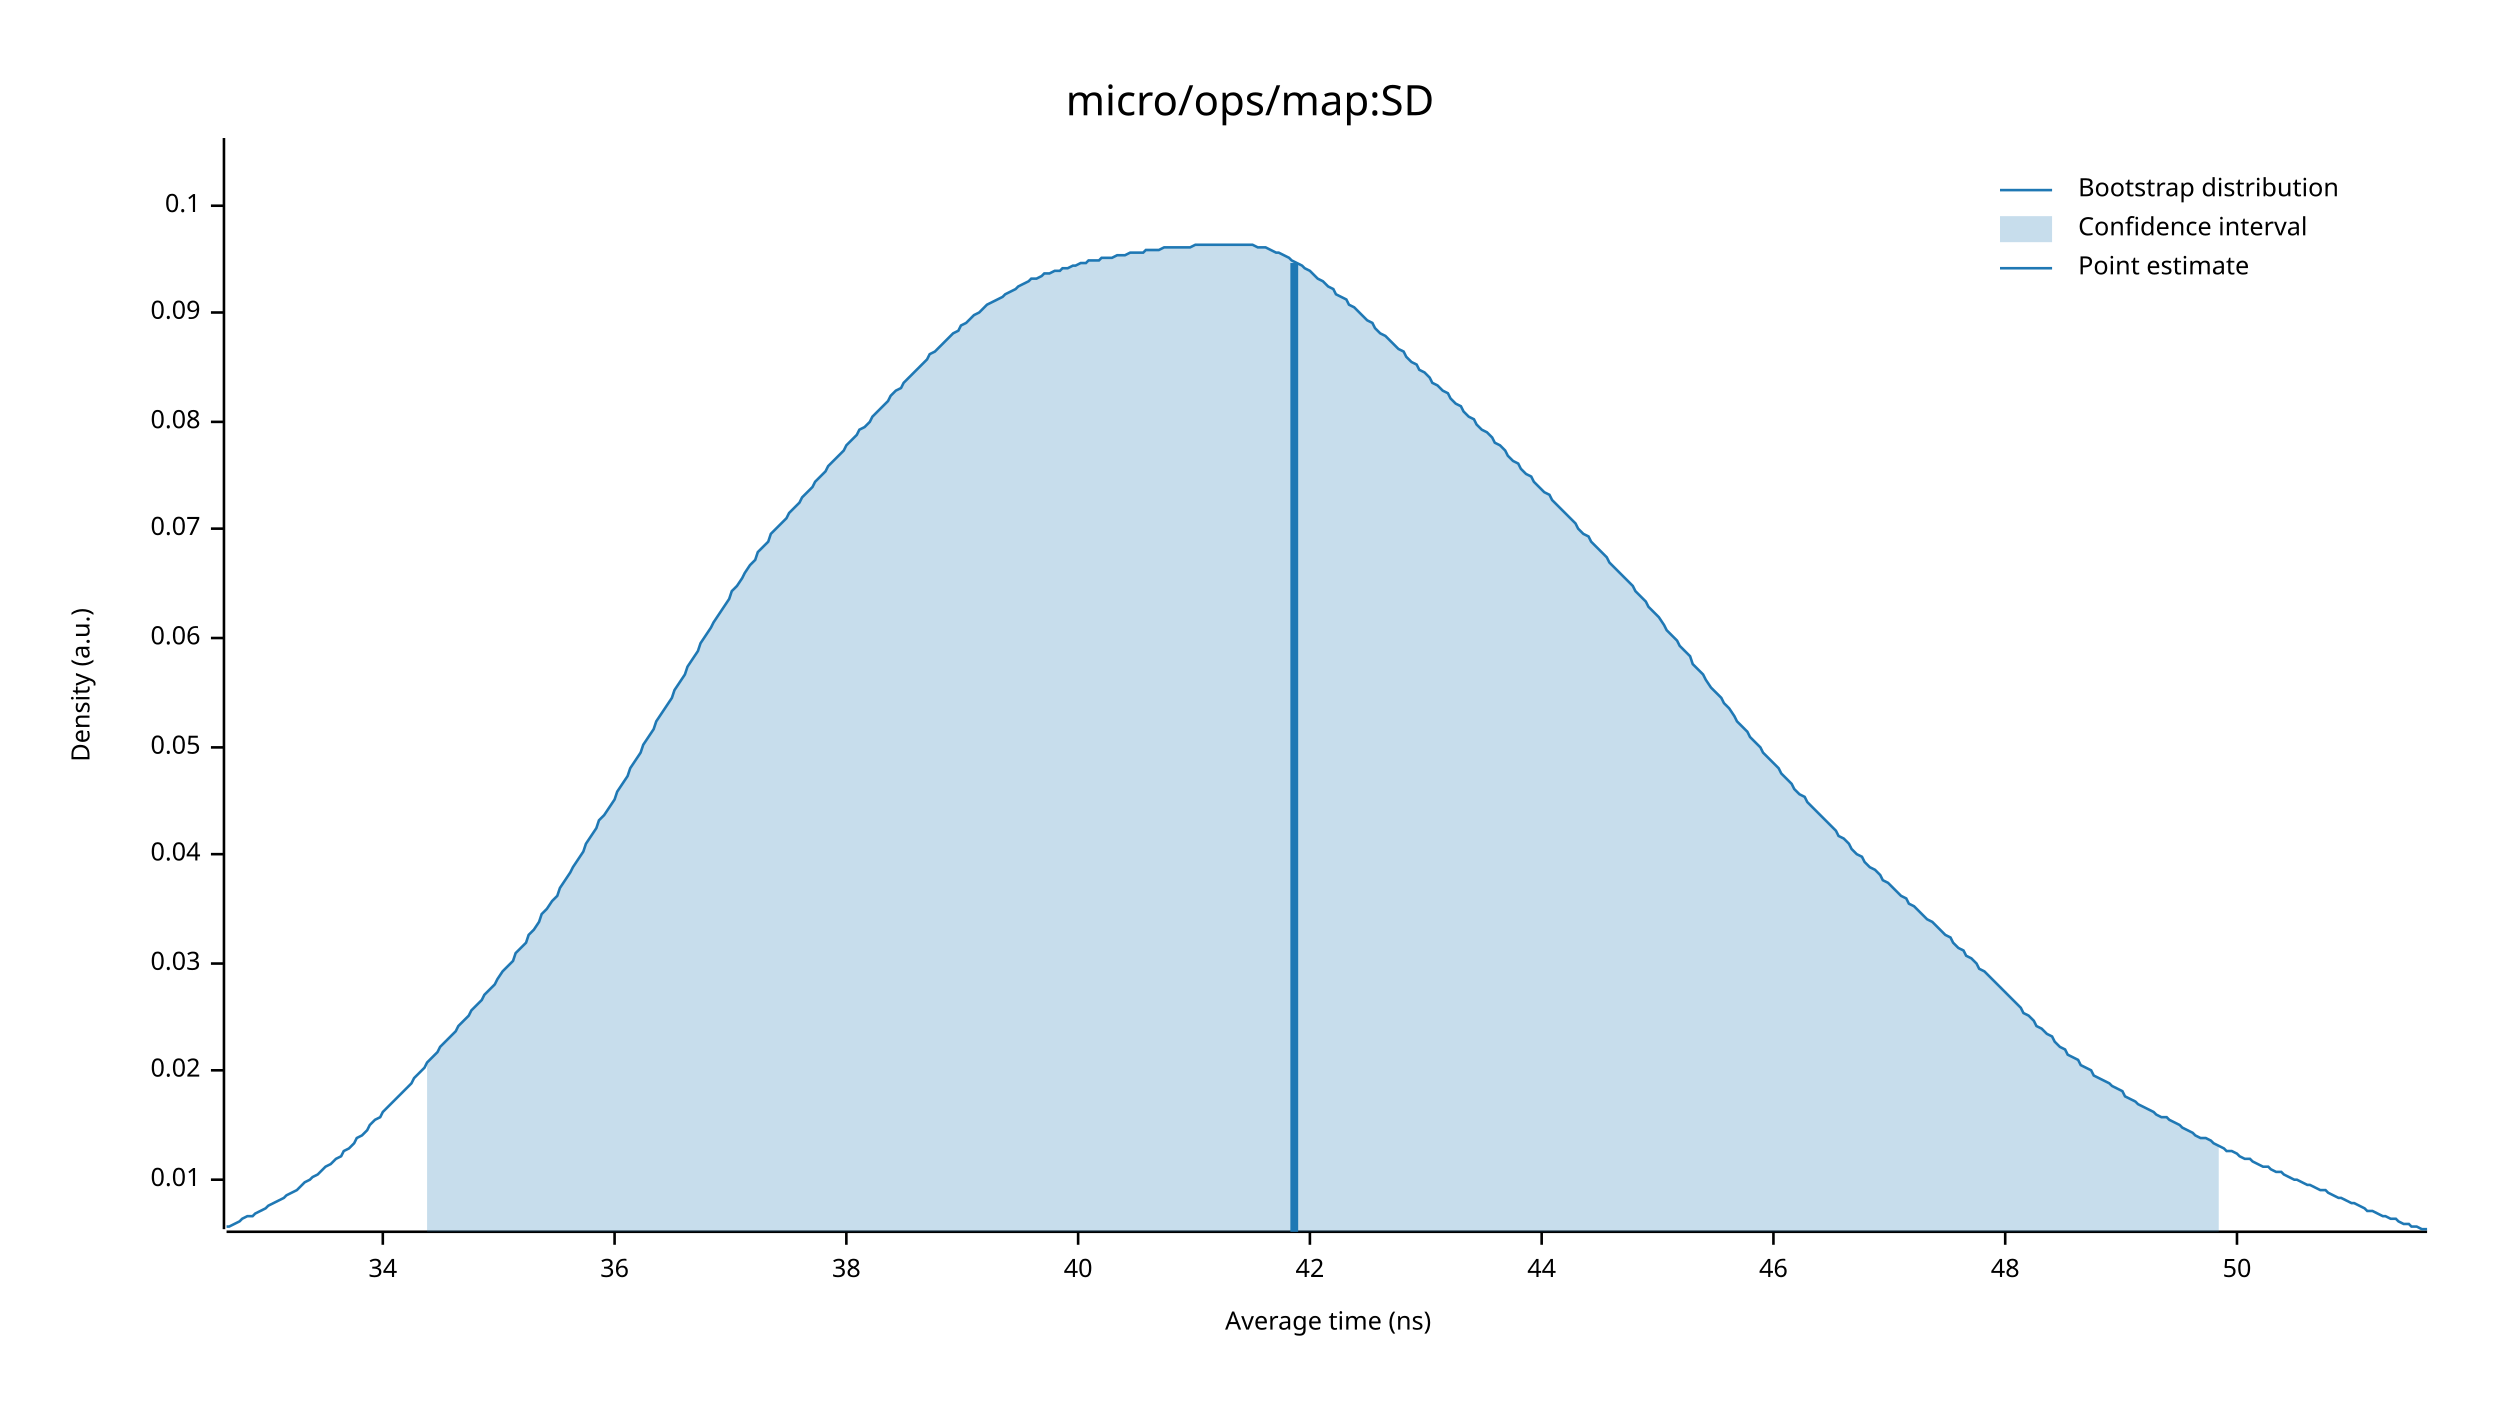
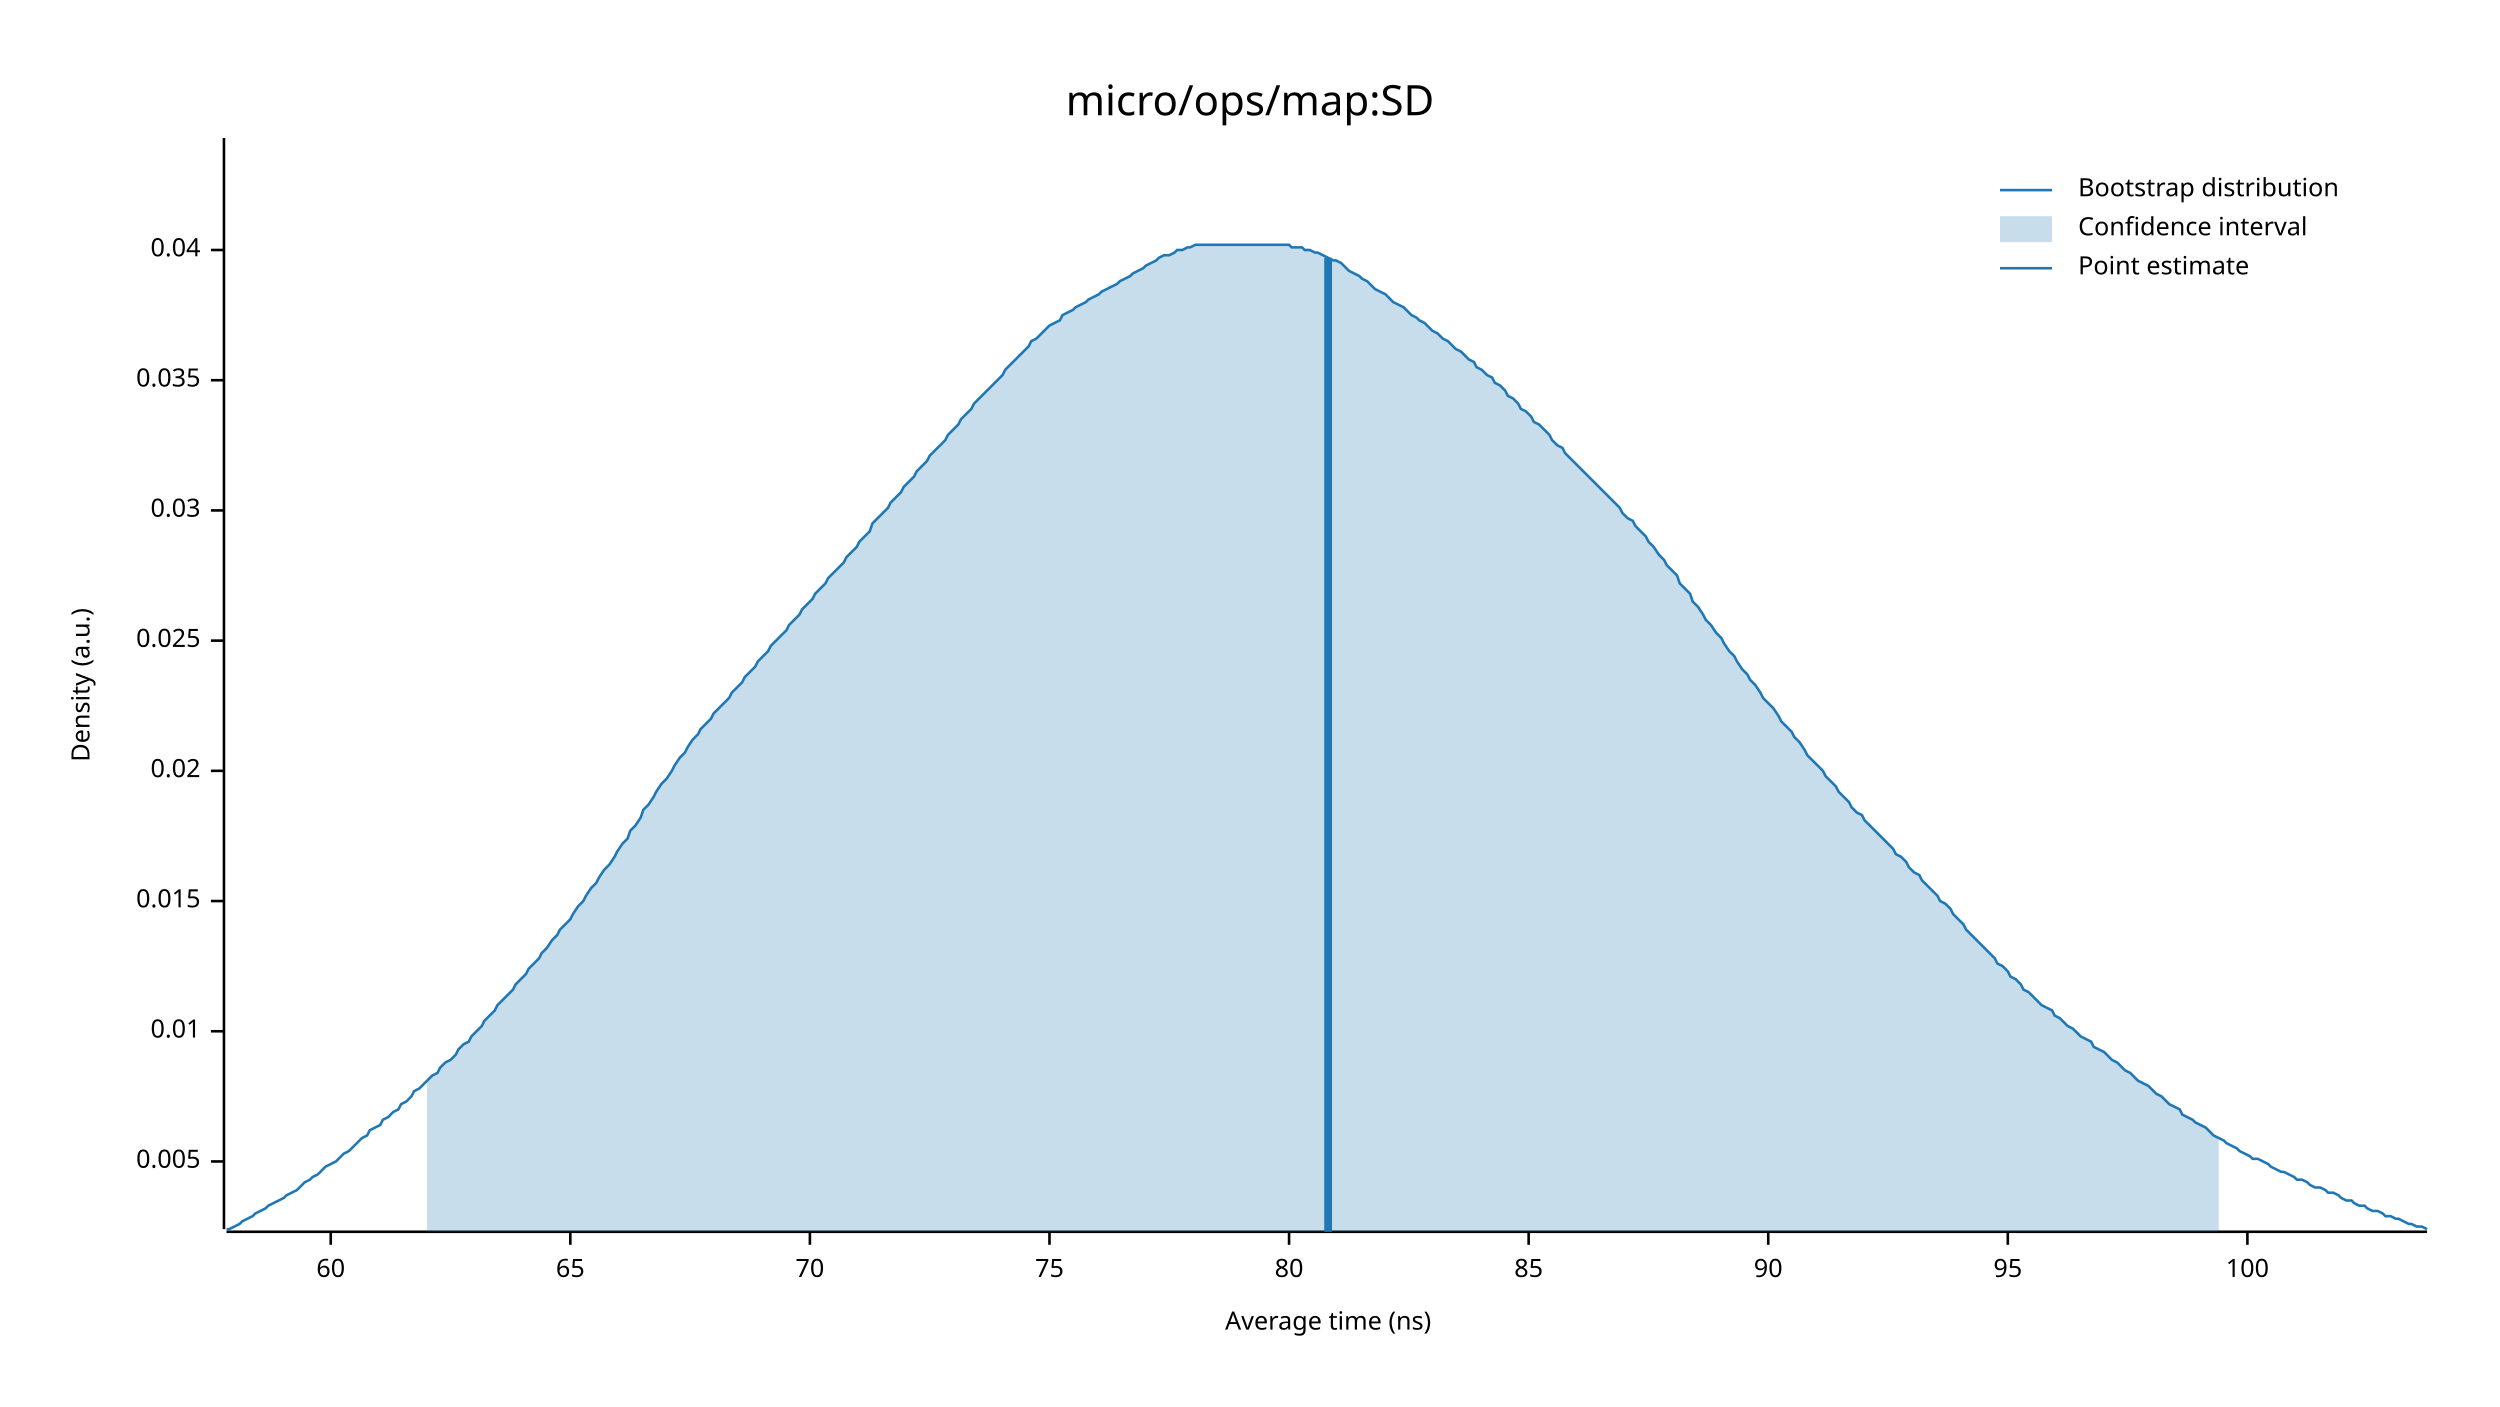
<svg xmlns="http://www.w3.org/2000/svg" width="960" height="540" viewBox="0 0 960 540">
  <text x="480" y="32" dy="0.76em" text-anchor="middle" font-family="sans-serif" font-size="16.129" opacity="1" fill="#000000">
micro/ops/map:SD
</text>
  <text x="27" y="263" dy="0.76em" text-anchor="middle" font-family="sans-serif" font-size="9.677" opacity="1" fill="#000000" transform="rotate(270, 27, 263)">
Density (a.u.)
</text>
  <text x="510" y="513" dy="-0.5ex" text-anchor="middle" font-family="sans-serif" font-size="9.677" opacity="1" fill="#000000">
Average time (ns)
</text>
  <polyline fill="none" opacity="1" stroke="#000000" stroke-width="1" points="86,53 86,472 " />
-   <text x="77" y="453" dy="0.5ex" text-anchor="end" font-family="sans-serif" font-size="9.677" opacity="1" fill="#000000">
+   <text x="77" y="446" dy="0.5ex" text-anchor="end" font-family="sans-serif" font-size="9.677" opacity="1" fill="#000000">
+ 0.005
+ </text>
+   <polyline fill="none" opacity="1" stroke="#000000" stroke-width="1" points="81,446 86,446 " />
+   <text x="77" y="396" dy="0.5ex" text-anchor="end" font-family="sans-serif" font-size="9.677" opacity="1" fill="#000000">
0.01
</text>
-   <polyline fill="none" opacity="1" stroke="#000000" stroke-width="1" points="81,453 86,453 " />
-   <text x="77" y="411" dy="0.5ex" text-anchor="end" font-family="sans-serif" font-size="9.677" opacity="1" fill="#000000">
+   <polyline fill="none" opacity="1" stroke="#000000" stroke-width="1" points="81,396 86,396 " />
+   <text x="77" y="346" dy="0.5ex" text-anchor="end" font-family="sans-serif" font-size="9.677" opacity="1" fill="#000000">
+ 0.015
+ </text>
+   <polyline fill="none" opacity="1" stroke="#000000" stroke-width="1" points="81,346 86,346 " />
+   <text x="77" y="296" dy="0.5ex" text-anchor="end" font-family="sans-serif" font-size="9.677" opacity="1" fill="#000000">
0.02
</text>
-   <polyline fill="none" opacity="1" stroke="#000000" stroke-width="1" points="81,411 86,411 " />
-   <text x="77" y="370" dy="0.5ex" text-anchor="end" font-family="sans-serif" font-size="9.677" opacity="1" fill="#000000">
+   <polyline fill="none" opacity="1" stroke="#000000" stroke-width="1" points="81,296 86,296 " />
+   <text x="77" y="246" dy="0.5ex" text-anchor="end" font-family="sans-serif" font-size="9.677" opacity="1" fill="#000000">
+ 0.025
+ </text>
+   <polyline fill="none" opacity="1" stroke="#000000" stroke-width="1" points="81,246 86,246 " />
+   <text x="77" y="196" dy="0.5ex" text-anchor="end" font-family="sans-serif" font-size="9.677" opacity="1" fill="#000000">
0.03
</text>
-   <polyline fill="none" opacity="1" stroke="#000000" stroke-width="1" points="81,370 86,370 " />
-   <text x="77" y="328" dy="0.5ex" text-anchor="end" font-family="sans-serif" font-size="9.677" opacity="1" fill="#000000">
+   <polyline fill="none" opacity="1" stroke="#000000" stroke-width="1" points="81,196 86,196 " />
+   <text x="77" y="146" dy="0.5ex" text-anchor="end" font-family="sans-serif" font-size="9.677" opacity="1" fill="#000000">
+ 0.035
+ </text>
+   <polyline fill="none" opacity="1" stroke="#000000" stroke-width="1" points="81,146 86,146 " />
+   <text x="77" y="96" dy="0.5ex" text-anchor="end" font-family="sans-serif" font-size="9.677" opacity="1" fill="#000000">
0.04
</text>
-   <polyline fill="none" opacity="1" stroke="#000000" stroke-width="1" points="81,328 86,328 " />
-   <text x="77" y="287" dy="0.5ex" text-anchor="end" font-family="sans-serif" font-size="9.677" opacity="1" fill="#000000">
- 0.05
+   <polyline fill="none" opacity="1" stroke="#000000" stroke-width="1" points="81,96 86,96 " />
+   <polyline fill="none" opacity="1" stroke="#000000" stroke-width="1" points="87,473 932,473 " />
+   <text x="127" y="483" dy="0.76em" text-anchor="middle" font-family="sans-serif" font-size="9.677" opacity="1" fill="#000000">
+ 60
</text>
-   <polyline fill="none" opacity="1" stroke="#000000" stroke-width="1" points="81,287 86,287 " />
-   <text x="77" y="245" dy="0.5ex" text-anchor="end" font-family="sans-serif" font-size="9.677" opacity="1" fill="#000000">
- 0.06
+   <polyline fill="none" opacity="1" stroke="#000000" stroke-width="1" points="127,473 127,478 " />
+   <text x="219" y="483" dy="0.76em" text-anchor="middle" font-family="sans-serif" font-size="9.677" opacity="1" fill="#000000">
+ 65
</text>
-   <polyline fill="none" opacity="1" stroke="#000000" stroke-width="1" points="81,245 86,245 " />
-   <text x="77" y="203" dy="0.5ex" text-anchor="end" font-family="sans-serif" font-size="9.677" opacity="1" fill="#000000">
- 0.07
+   <polyline fill="none" opacity="1" stroke="#000000" stroke-width="1" points="219,473 219,478 " />
+   <text x="311" y="483" dy="0.76em" text-anchor="middle" font-family="sans-serif" font-size="9.677" opacity="1" fill="#000000">
+ 70
</text>
-   <polyline fill="none" opacity="1" stroke="#000000" stroke-width="1" points="81,203 86,203 " />
-   <text x="77" y="162" dy="0.5ex" text-anchor="end" font-family="sans-serif" font-size="9.677" opacity="1" fill="#000000">
- 0.08
+   <polyline fill="none" opacity="1" stroke="#000000" stroke-width="1" points="311,473 311,478 " />
+   <text x="403" y="483" dy="0.76em" text-anchor="middle" font-family="sans-serif" font-size="9.677" opacity="1" fill="#000000">
+ 75
</text>
-   <polyline fill="none" opacity="1" stroke="#000000" stroke-width="1" points="81,162 86,162 " />
-   <text x="77" y="120" dy="0.5ex" text-anchor="end" font-family="sans-serif" font-size="9.677" opacity="1" fill="#000000">
- 0.09
+   <polyline fill="none" opacity="1" stroke="#000000" stroke-width="1" points="403,473 403,478 " />
+   <text x="495" y="483" dy="0.76em" text-anchor="middle" font-family="sans-serif" font-size="9.677" opacity="1" fill="#000000">
+ 80
</text>
-   <polyline fill="none" opacity="1" stroke="#000000" stroke-width="1" points="81,120 86,120 " />
-   <text x="77" y="79" dy="0.5ex" text-anchor="end" font-family="sans-serif" font-size="9.677" opacity="1" fill="#000000">
- 0.1
+   <polyline fill="none" opacity="1" stroke="#000000" stroke-width="1" points="495,473 495,478 " />
+   <text x="587" y="483" dy="0.76em" text-anchor="middle" font-family="sans-serif" font-size="9.677" opacity="1" fill="#000000">
+ 85
</text>
-   <polyline fill="none" opacity="1" stroke="#000000" stroke-width="1" points="81,79 86,79 " />
-   <polyline fill="none" opacity="1" stroke="#000000" stroke-width="1" points="87,473 932,473 " />
-   <text x="147" y="483" dy="0.76em" text-anchor="middle" font-family="sans-serif" font-size="9.677" opacity="1" fill="#000000">
- 34
+   <polyline fill="none" opacity="1" stroke="#000000" stroke-width="1" points="587,473 587,478 " />
+   <text x="679" y="483" dy="0.76em" text-anchor="middle" font-family="sans-serif" font-size="9.677" opacity="1" fill="#000000">
+ 90
</text>
-   <polyline fill="none" opacity="1" stroke="#000000" stroke-width="1" points="147,473 147,478 " />
-   <text x="236" y="483" dy="0.76em" text-anchor="middle" font-family="sans-serif" font-size="9.677" opacity="1" fill="#000000">
- 36
+   <polyline fill="none" opacity="1" stroke="#000000" stroke-width="1" points="679,473 679,478 " />
+   <text x="771" y="483" dy="0.76em" text-anchor="middle" font-family="sans-serif" font-size="9.677" opacity="1" fill="#000000">
+ 95
</text>
-   <polyline fill="none" opacity="1" stroke="#000000" stroke-width="1" points="236,473 236,478 " />
-   <text x="325" y="483" dy="0.76em" text-anchor="middle" font-family="sans-serif" font-size="9.677" opacity="1" fill="#000000">
- 38
+   <polyline fill="none" opacity="1" stroke="#000000" stroke-width="1" points="771,473 771,478 " />
+   <text x="863" y="483" dy="0.76em" text-anchor="middle" font-family="sans-serif" font-size="9.677" opacity="1" fill="#000000">
+ 100
</text>
-   <polyline fill="none" opacity="1" stroke="#000000" stroke-width="1" points="325,473 325,478 " />
-   <text x="414" y="483" dy="0.76em" text-anchor="middle" font-family="sans-serif" font-size="9.677" opacity="1" fill="#000000">
- 40
- </text>
-   <polyline fill="none" opacity="1" stroke="#000000" stroke-width="1" points="414,473 414,478 " />
-   <text x="503" y="483" dy="0.76em" text-anchor="middle" font-family="sans-serif" font-size="9.677" opacity="1" fill="#000000">
- 42
- </text>
-   <polyline fill="none" opacity="1" stroke="#000000" stroke-width="1" points="503,473 503,478 " />
-   <text x="592" y="483" dy="0.76em" text-anchor="middle" font-family="sans-serif" font-size="9.677" opacity="1" fill="#000000">
- 44
- </text>
-   <polyline fill="none" opacity="1" stroke="#000000" stroke-width="1" points="592,473 592,478 " />
-   <text x="681" y="483" dy="0.76em" text-anchor="middle" font-family="sans-serif" font-size="9.677" opacity="1" fill="#000000">
- 46
- </text>
-   <polyline fill="none" opacity="1" stroke="#000000" stroke-width="1" points="681,473 681,478 " />
-   <text x="770" y="483" dy="0.76em" text-anchor="middle" font-family="sans-serif" font-size="9.677" opacity="1" fill="#000000">
- 48
- </text>
-   <polyline fill="none" opacity="1" stroke="#000000" stroke-width="1" points="770,473 770,478 " />
-   <text x="859" y="483" dy="0.76em" text-anchor="middle" font-family="sans-serif" font-size="9.677" opacity="1" fill="#000000">
- 50
- </text>
-   <polyline fill="none" opacity="1" stroke="#000000" stroke-width="1" points="859,473 859,478 " />
-   <polyline fill="none" opacity="1" stroke="#1F78B4" stroke-width="1" points="87,471 88,471 90,470 92,469 93,468 95,467 97,467 98,466 100,465 102,464 103,463 105,462 107,461 109,460 110,459 112,458 114,457 115,456 117,454 119,453 120,452 122,451 124,449 125,448 127,447 129,445 131,444 132,442 134,441 136,439 137,437 139,436 141,434 142,432 144,430 146,429 147,427 149,425 151,423 153,421 154,420 156,418 158,416 159,414 161,412 163,410 164,408 166,406 168,404 169,402 171,400 173,398 175,396 176,394 178,392 180,390 181,388 183,386 185,384 186,382 188,380 190,378 191,376 193,373 195,371 197,369 198,366 200,364 202,362 203,359 205,357 207,354 208,351 210,349 212,346 214,344 215,341 217,338 219,335 220,333 222,330 224,327 225,324 227,321 229,318 230,315 232,313 234,310 236,307 237,304 239,301 241,298 242,295 244,292 246,289 247,286 249,283 251,280 252,277 254,274 256,271 258,268 259,265 261,262 263,259 264,256 266,253 268,250 269,247 271,244 273,241 274,239 276,236 278,233 280,230 281,227 283,225 285,222 286,220 288,217 290,215 291,212 293,210 295,208 296,205 298,203 300,201 302,199 303,197 305,195 307,193 308,191 310,189 312,187 313,185 315,183 317,181 318,179 320,177 322,175 324,173 325,171 327,169 329,167 330,165 332,164 334,162 335,160 337,158 339,156 341,154 342,152 344,150 346,149 347,147 349,145 351,143 352,142 354,140 356,138 357,136 359,135 361,133 363,131 364,130 366,128 368,127 369,125 371,124 373,122 374,121 376,120 378,118 379,117 381,116 383,115 385,114 386,113 388,112 390,111 391,110 393,109 395,108 396,107 398,107 400,106 401,105 403,105 405,104 407,104 408,103 410,103 412,102 413,102 415,101 417,101 418,100 420,100 422,100 423,99 425,99 427,99 429,98 430,98 432,98 434,97 435,97 437,97 439,97 440,96 442,96 444,96 445,96 447,95 449,95 451,95 452,95 454,95 456,95 457,95 459,94 461,94 462,94 464,94 466,94 468,94 469,94 471,94 473,94 474,94 476,94 478,94 479,94 481,94 483,95 484,95 486,95 488,96 490,97 491,97 493,98 495,99 496,100 498,101 500,102 501,103 503,104 505,106 506,107 508,108 510,110 512,111 513,113 515,114 517,115 518,117 520,118 522,120 523,121 525,123 527,124 528,126 530,128 532,129 534,131 535,132 537,134 539,135 540,137 542,139 544,140 545,142 547,143 549,145 550,147 552,148 554,150 556,151 557,153 559,155 561,156 562,158 564,160 566,161 567,163 569,165 571,166 573,168 574,170 576,171 578,173 579,175 581,177 583,178 584,180 586,182 588,183 589,185 591,187 593,189 595,190 596,192 598,194 600,196 601,197 603,199 605,201 606,203 608,205 610,206 611,208 613,210 615,212 617,214 618,216 620,218 622,220 623,221 625,223 627,225 628,227 630,229 632,231 633,233 635,235 637,237 639,240 640,242 642,244 644,246 645,248 647,250 649,252 650,255 652,257 654,259 655,261 657,264 659,266 661,268 662,270 664,272 666,275 667,277 669,279 671,281 672,283 674,285 676,287 677,289 679,291 681,293 683,295 684,297 686,299 688,301 689,303 691,305 693,306 694,308 696,310 698,312 700,314 701,315 703,317 705,319 706,321 708,322 710,324 711,326 713,328 715,329 716,331 718,333 720,334 722,336 723,338 725,339 727,341 728,342 730,344 732,345 733,347 735,348 737,350 738,351 740,353 742,354 744,356 745,357 747,359 749,360 750,362 752,364 754,365 755,367 757,368 759,370 760,372 762,373 764,375 766,377 767,378 769,380 771,382 772,383 774,385 776,387 777,389 779,390 781,392 782,394 784,395 786,397 788,398 789,400 791,402 793,403 794,405 796,406 798,407 799,409 801,410 803,411 804,413 806,414 808,415 810,416 811,417 813,418 815,419 816,421 818,422 820,423 821,424 823,425 825,426 827,427 828,428 830,429 832,429 833,430 835,431 837,432 838,433 840,434 842,435 843,436 845,437 847,437 849,438 850,439 852,440 854,441 855,442 857,442 859,443 860,444 862,445 864,445 865,446 867,447 869,448 871,448 872,449 874,450 876,450 877,451 879,452 881,453 882,453 884,454 886,455 887,455 889,456 891,457 893,457 894,458 896,459 898,460 899,460 901,461 903,462 904,462 906,463 908,464 909,465 911,465 913,466 915,467 916,467 918,468 920,468 921,469 923,470 925,470 926,471 928,471 930,472 932,472 " />
-   <polygon opacity="0.25" fill="#1F78B4" points="164,408 166,406 168,404 169,402 171,400 173,398 175,396 176,394 178,392 180,390 181,388 183,386 185,384 186,382 188,380 190,378 191,376 193,373 195,371 197,369 198,366 200,364 202,362 203,359 205,357 207,354 208,351 210,349 212,346 214,344 215,341 217,338 219,335 220,333 222,330 224,327 225,324 227,321 229,318 230,315 232,313 234,310 236,307 237,304 239,301 241,298 242,295 244,292 246,289 247,286 249,283 251,280 252,277 254,274 256,271 258,268 259,265 261,262 263,259 264,256 266,253 268,250 269,247 271,244 273,241 274,239 276,236 278,233 280,230 281,227 283,225 285,222 286,220 288,217 290,215 291,212 293,210 295,208 296,205 298,203 300,201 302,199 303,197 305,195 307,193 308,191 310,189 312,187 313,185 315,183 317,181 318,179 320,177 322,175 324,173 325,171 327,169 329,167 330,165 332,164 334,162 335,160 337,158 339,156 341,154 342,152 344,150 346,149 347,147 349,145 351,143 352,142 354,140 356,138 357,136 359,135 361,133 363,131 364,130 366,128 368,127 369,125 371,124 373,122 374,121 376,120 378,118 379,117 381,116 383,115 385,114 386,113 388,112 390,111 391,110 393,109 395,108 396,107 398,107 400,106 401,105 403,105 405,104 407,104 408,103 410,103 412,102 413,102 415,101 417,101 418,100 420,100 422,100 423,99 425,99 427,99 429,98 430,98 432,98 434,97 435,97 437,97 439,97 440,96 442,96 444,96 445,96 447,95 449,95 451,95 452,95 454,95 456,95 457,95 459,94 461,94 462,94 464,94 466,94 468,94 469,94 471,94 473,94 474,94 476,94 478,94 479,94 481,94 483,95 484,95 486,95 488,96 490,97 491,97 493,98 495,99 496,100 498,101 500,102 501,103 503,104 505,106 506,107 508,108 510,110 512,111 513,113 515,114 517,115 518,117 520,118 522,120 523,121 525,123 527,124 528,126 530,128 532,129 534,131 535,132 537,134 539,135 540,137 542,139 544,140 545,142 547,143 549,145 550,147 552,148 554,150 556,151 557,153 559,155 561,156 562,158 564,160 566,161 567,163 569,165 571,166 573,168 574,170 576,171 578,173 579,175 581,177 583,178 584,180 586,182 588,183 589,185 591,187 593,189 595,190 596,192 598,194 600,196 601,197 603,199 605,201 606,203 608,205 610,206 611,208 613,210 615,212 617,214 618,216 620,218 622,220 623,221 625,223 627,225 628,227 630,229 632,231 633,233 635,235 637,237 639,240 640,242 642,244 644,246 645,248 647,250 649,252 650,255 652,257 654,259 655,261 657,264 659,266 661,268 662,270 664,272 666,275 667,277 669,279 671,281 672,283 674,285 676,287 677,289 679,291 681,293 683,295 684,297 686,299 688,301 689,303 691,305 693,306 694,308 696,310 698,312 700,314 701,315 703,317 705,319 706,321 708,322 710,324 711,326 713,328 715,329 716,331 718,333 720,334 722,336 723,338 725,339 727,341 728,342 730,344 732,345 733,347 735,348 737,350 738,351 740,353 742,354 744,356 745,357 747,359 749,360 750,362 752,364 754,365 755,367 757,368 759,370 760,372 762,373 764,375 766,377 767,378 769,380 771,382 772,383 774,385 776,387 777,389 779,390 781,392 782,394 784,395 786,397 788,398 789,400 791,402 793,403 794,405 796,406 798,407 799,409 801,410 803,411 804,413 806,414 808,415 810,416 811,417 813,418 815,419 816,421 818,422 820,423 821,424 823,425 825,426 827,427 828,428 830,429 832,429 833,430 835,431 837,432 838,433 840,434 842,435 843,436 845,437 847,437 849,438 850,439 852,440 852,473 164,473 " />
-   <polyline fill="none" opacity="1" stroke="#1F78B4" stroke-width="3" points="497,473 497,101 " />
+   <polyline fill="none" opacity="1" stroke="#000000" stroke-width="1" points="863,473 863,478 " />
+   <polyline fill="none" opacity="1" stroke="#1F78B4" stroke-width="1" points="87,472 88,472 90,471 92,470 93,469 95,468 97,467 98,466 100,465 102,464 103,463 105,462 107,461 109,460 110,459 112,458 114,457 115,456 117,454 119,453 120,452 122,451 124,449 125,448 127,447 129,446 131,444 132,443 134,442 136,440 137,439 139,437 141,436 142,434 144,433 146,432 147,430 149,429 151,427 153,426 154,424 156,423 158,421 159,419 161,418 163,416 164,415 166,413 168,412 169,410 171,408 173,407 175,405 176,403 178,401 180,400 181,398 183,396 185,394 186,392 188,390 190,388 191,386 193,384 195,382 197,380 198,378 200,376 202,374 203,372 205,370 207,368 208,366 210,364 212,361 214,359 215,357 217,355 219,353 220,351 222,348 224,346 225,344 227,341 229,339 230,337 232,334 234,332 236,329 237,327 239,324 241,322 242,319 244,317 246,314 247,311 249,309 251,306 252,304 254,301 256,299 258,296 259,294 261,291 263,289 264,287 266,284 268,282 269,280 271,278 273,276 274,274 276,272 278,270 280,268 281,266 283,264 285,262 286,260 288,258 290,256 291,254 293,252 295,250 296,248 298,246 300,244 302,242 303,240 305,238 307,236 308,234 310,232 312,230 313,228 315,226 317,224 318,222 320,220 322,218 324,216 325,214 327,212 329,210 330,208 332,206 334,204 335,201 337,199 339,197 341,195 342,193 344,191 346,189 347,187 349,185 351,183 352,181 354,179 356,177 357,175 359,173 361,171 363,169 364,167 366,165 368,163 369,161 371,159 373,157 374,155 376,153 378,151 379,150 381,148 383,146 385,144 386,142 388,140 390,138 391,137 393,135 395,133 396,131 398,130 400,128 401,127 403,125 405,124 407,123 408,121 410,120 412,119 413,118 415,117 417,116 418,115 420,114 422,113 423,112 425,111 427,110 429,109 430,108 432,107 434,106 435,105 437,104 439,103 440,102 442,101 444,100 445,99 447,98 449,98 451,97 452,96 454,96 456,95 457,95 459,94 461,94 462,94 464,94 466,94 468,94 469,94 471,94 473,94 474,94 476,94 478,94 479,94 481,94 483,94 484,94 486,94 488,94 490,94 491,94 493,94 495,94 496,95 498,95 500,95 501,96 503,96 505,97 506,97 508,98 510,99 512,100 513,100 515,101 517,103 518,104 520,105 522,106 523,107 525,108 527,110 528,111 530,112 532,113 534,115 535,116 537,117 539,118 540,119 542,121 544,122 545,123 547,124 549,126 550,127 552,128 554,130 556,131 557,132 559,134 561,135 562,136 564,138 566,139 567,141 569,142 571,144 573,145 574,147 576,148 578,150 579,152 581,153 583,155 584,157 586,158 588,160 589,162 591,163 593,165 595,167 596,169 598,171 600,172 601,174 603,176 605,178 606,179 608,181 610,183 611,184 613,186 615,188 617,190 618,191 620,193 622,195 623,197 625,199 627,200 628,202 630,204 632,206 633,208 635,210 637,213 639,215 640,217 642,219 644,221 645,224 647,226 649,228 650,231 652,233 654,236 655,238 657,240 659,243 661,245 662,247 664,250 666,252 667,254 669,257 671,259 672,261 674,263 676,266 677,268 679,270 681,272 683,275 684,277 686,279 688,281 689,283 691,285 693,288 694,290 696,292 698,294 700,296 701,298 703,300 705,302 706,304 708,306 710,308 711,310 713,312 715,313 716,315 718,317 720,319 722,321 723,322 725,324 727,326 728,328 730,329 732,331 733,333 735,335 737,336 738,338 740,340 742,342 744,344 745,346 747,347 749,349 750,351 752,353 754,355 755,357 757,359 759,361 760,362 762,364 764,366 766,368 767,370 769,371 771,373 772,375 774,376 776,378 777,380 779,381 781,383 782,384 784,386 786,387 788,388 789,390 791,391 793,393 794,394 796,395 798,397 799,398 801,399 803,400 804,402 806,403 808,404 810,406 811,407 813,408 815,410 816,411 818,412 820,414 821,415 823,416 825,417 827,419 828,420 830,421 832,423 833,424 835,425 837,426 838,428 840,429 842,430 843,431 845,432 847,433 849,435 850,436 852,437 854,438 855,439 857,440 859,441 860,442 862,443 864,444 865,445 867,445 869,446 871,447 872,448 874,449 876,450 877,450 879,451 881,452 882,453 884,453 886,454 887,455 889,456 891,456 893,457 894,458 896,458 898,459 899,460 901,461 903,461 904,462 906,463 908,463 909,464 911,465 913,465 915,466 916,467 918,467 920,468 921,468 923,469 925,470 926,470 928,471 930,471 932,472 " />
+   <polygon opacity="0.25" fill="#1F78B4" points="164,415 166,413 168,412 169,410 171,408 173,407 175,405 176,403 178,401 180,400 181,398 183,396 185,394 186,392 188,390 190,388 191,386 193,384 195,382 197,380 198,378 200,376 202,374 203,372 205,370 207,368 208,366 210,364 212,361 214,359 215,357 217,355 219,353 220,351 222,348 224,346 225,344 227,341 229,339 230,337 232,334 234,332 236,329 237,327 239,324 241,322 242,319 244,317 246,314 247,311 249,309 251,306 252,304 254,301 256,299 258,296 259,294 261,291 263,289 264,287 266,284 268,282 269,280 271,278 273,276 274,274 276,272 278,270 280,268 281,266 283,264 285,262 286,260 288,258 290,256 291,254 293,252 295,250 296,248 298,246 300,244 302,242 303,240 305,238 307,236 308,234 310,232 312,230 313,228 315,226 317,224 318,222 320,220 322,218 324,216 325,214 327,212 329,210 330,208 332,206 334,204 335,201 337,199 339,197 341,195 342,193 344,191 346,189 347,187 349,185 351,183 352,181 354,179 356,177 357,175 359,173 361,171 363,169 364,167 366,165 368,163 369,161 371,159 373,157 374,155 376,153 378,151 379,150 381,148 383,146 385,144 386,142 388,140 390,138 391,137 393,135 395,133 396,131 398,130 400,128 401,127 403,125 405,124 407,123 408,121 410,120 412,119 413,118 415,117 417,116 418,115 420,114 422,113 423,112 425,111 427,110 429,109 430,108 432,107 434,106 435,105 437,104 439,103 440,102 442,101 444,100 445,99 447,98 449,98 451,97 452,96 454,96 456,95 457,95 459,94 461,94 462,94 464,94 466,94 468,94 469,94 471,94 473,94 474,94 476,94 478,94 479,94 481,94 483,94 484,94 486,94 488,94 490,94 491,94 493,94 495,94 496,95 498,95 500,95 501,96 503,96 505,97 506,97 508,98 510,99 512,100 513,100 515,101 517,103 518,104 520,105 522,106 523,107 525,108 527,110 528,111 530,112 532,113 534,115 535,116 537,117 539,118 540,119 542,121 544,122 545,123 547,124 549,126 550,127 552,128 554,130 556,131 557,132 559,134 561,135 562,136 564,138 566,139 567,141 569,142 571,144 573,145 574,147 576,148 578,150 579,152 581,153 583,155 584,157 586,158 588,160 589,162 591,163 593,165 595,167 596,169 598,171 600,172 601,174 603,176 605,178 606,179 608,181 610,183 611,184 613,186 615,188 617,190 618,191 620,193 622,195 623,197 625,199 627,200 628,202 630,204 632,206 633,208 635,210 637,213 639,215 640,217 642,219 644,221 645,224 647,226 649,228 650,231 652,233 654,236 655,238 657,240 659,243 661,245 662,247 664,250 666,252 667,254 669,257 671,259 672,261 674,263 676,266 677,268 679,270 681,272 683,275 684,277 686,279 688,281 689,283 691,285 693,288 694,290 696,292 698,294 700,296 701,298 703,300 705,302 706,304 708,306 710,308 711,310 713,312 715,313 716,315 718,317 720,319 722,321 723,322 725,324 727,326 728,328 730,329 732,331 733,333 735,335 737,336 738,338 740,340 742,342 744,344 745,346 747,347 749,349 750,351 752,353 754,355 755,357 757,359 759,361 760,362 762,364 764,366 766,368 767,370 769,371 771,373 772,375 774,376 776,378 777,380 779,381 781,383 782,384 784,386 786,387 788,388 789,390 791,391 793,393 794,394 796,395 798,397 799,398 801,399 803,400 804,402 806,403 808,404 810,406 811,407 813,408 815,410 816,411 818,412 820,414 821,415 823,416 825,417 827,419 828,420 830,421 832,423 833,424 835,425 837,426 838,428 840,429 842,430 843,431 845,432 847,433 849,435 850,436 852,437 852,473 164,473 " />
+   <polyline fill="none" opacity="1" stroke="#1F78B4" stroke-width="3" points="510,473 510,99 " />
  <text x="798" y="68" dy="0.76em" text-anchor="start" font-family="sans-serif" font-size="9.677" opacity="1" fill="#000000">
Bootstrap distribution
</text>
  <text x="798" y="83" dy="0.76em" text-anchor="start" font-family="sans-serif" font-size="9.677" opacity="1" fill="#000000">
Confidence interval
</text>
  <text x="798" y="98" dy="0.76em" text-anchor="start" font-family="sans-serif" font-size="9.677" opacity="1" fill="#000000">
Point estimate
</text>
  <polyline fill="none" opacity="1" stroke="#1F78B4" stroke-width="1" points="768,73 788,73 " />
  <rect x="768" y="83" width="20" height="10" opacity="0.25" fill="#1F78B4" stroke="none" />
  <polyline fill="none" opacity="1" stroke="#1F78B4" stroke-width="1" points="768,103 788,103 " />
</svg>
